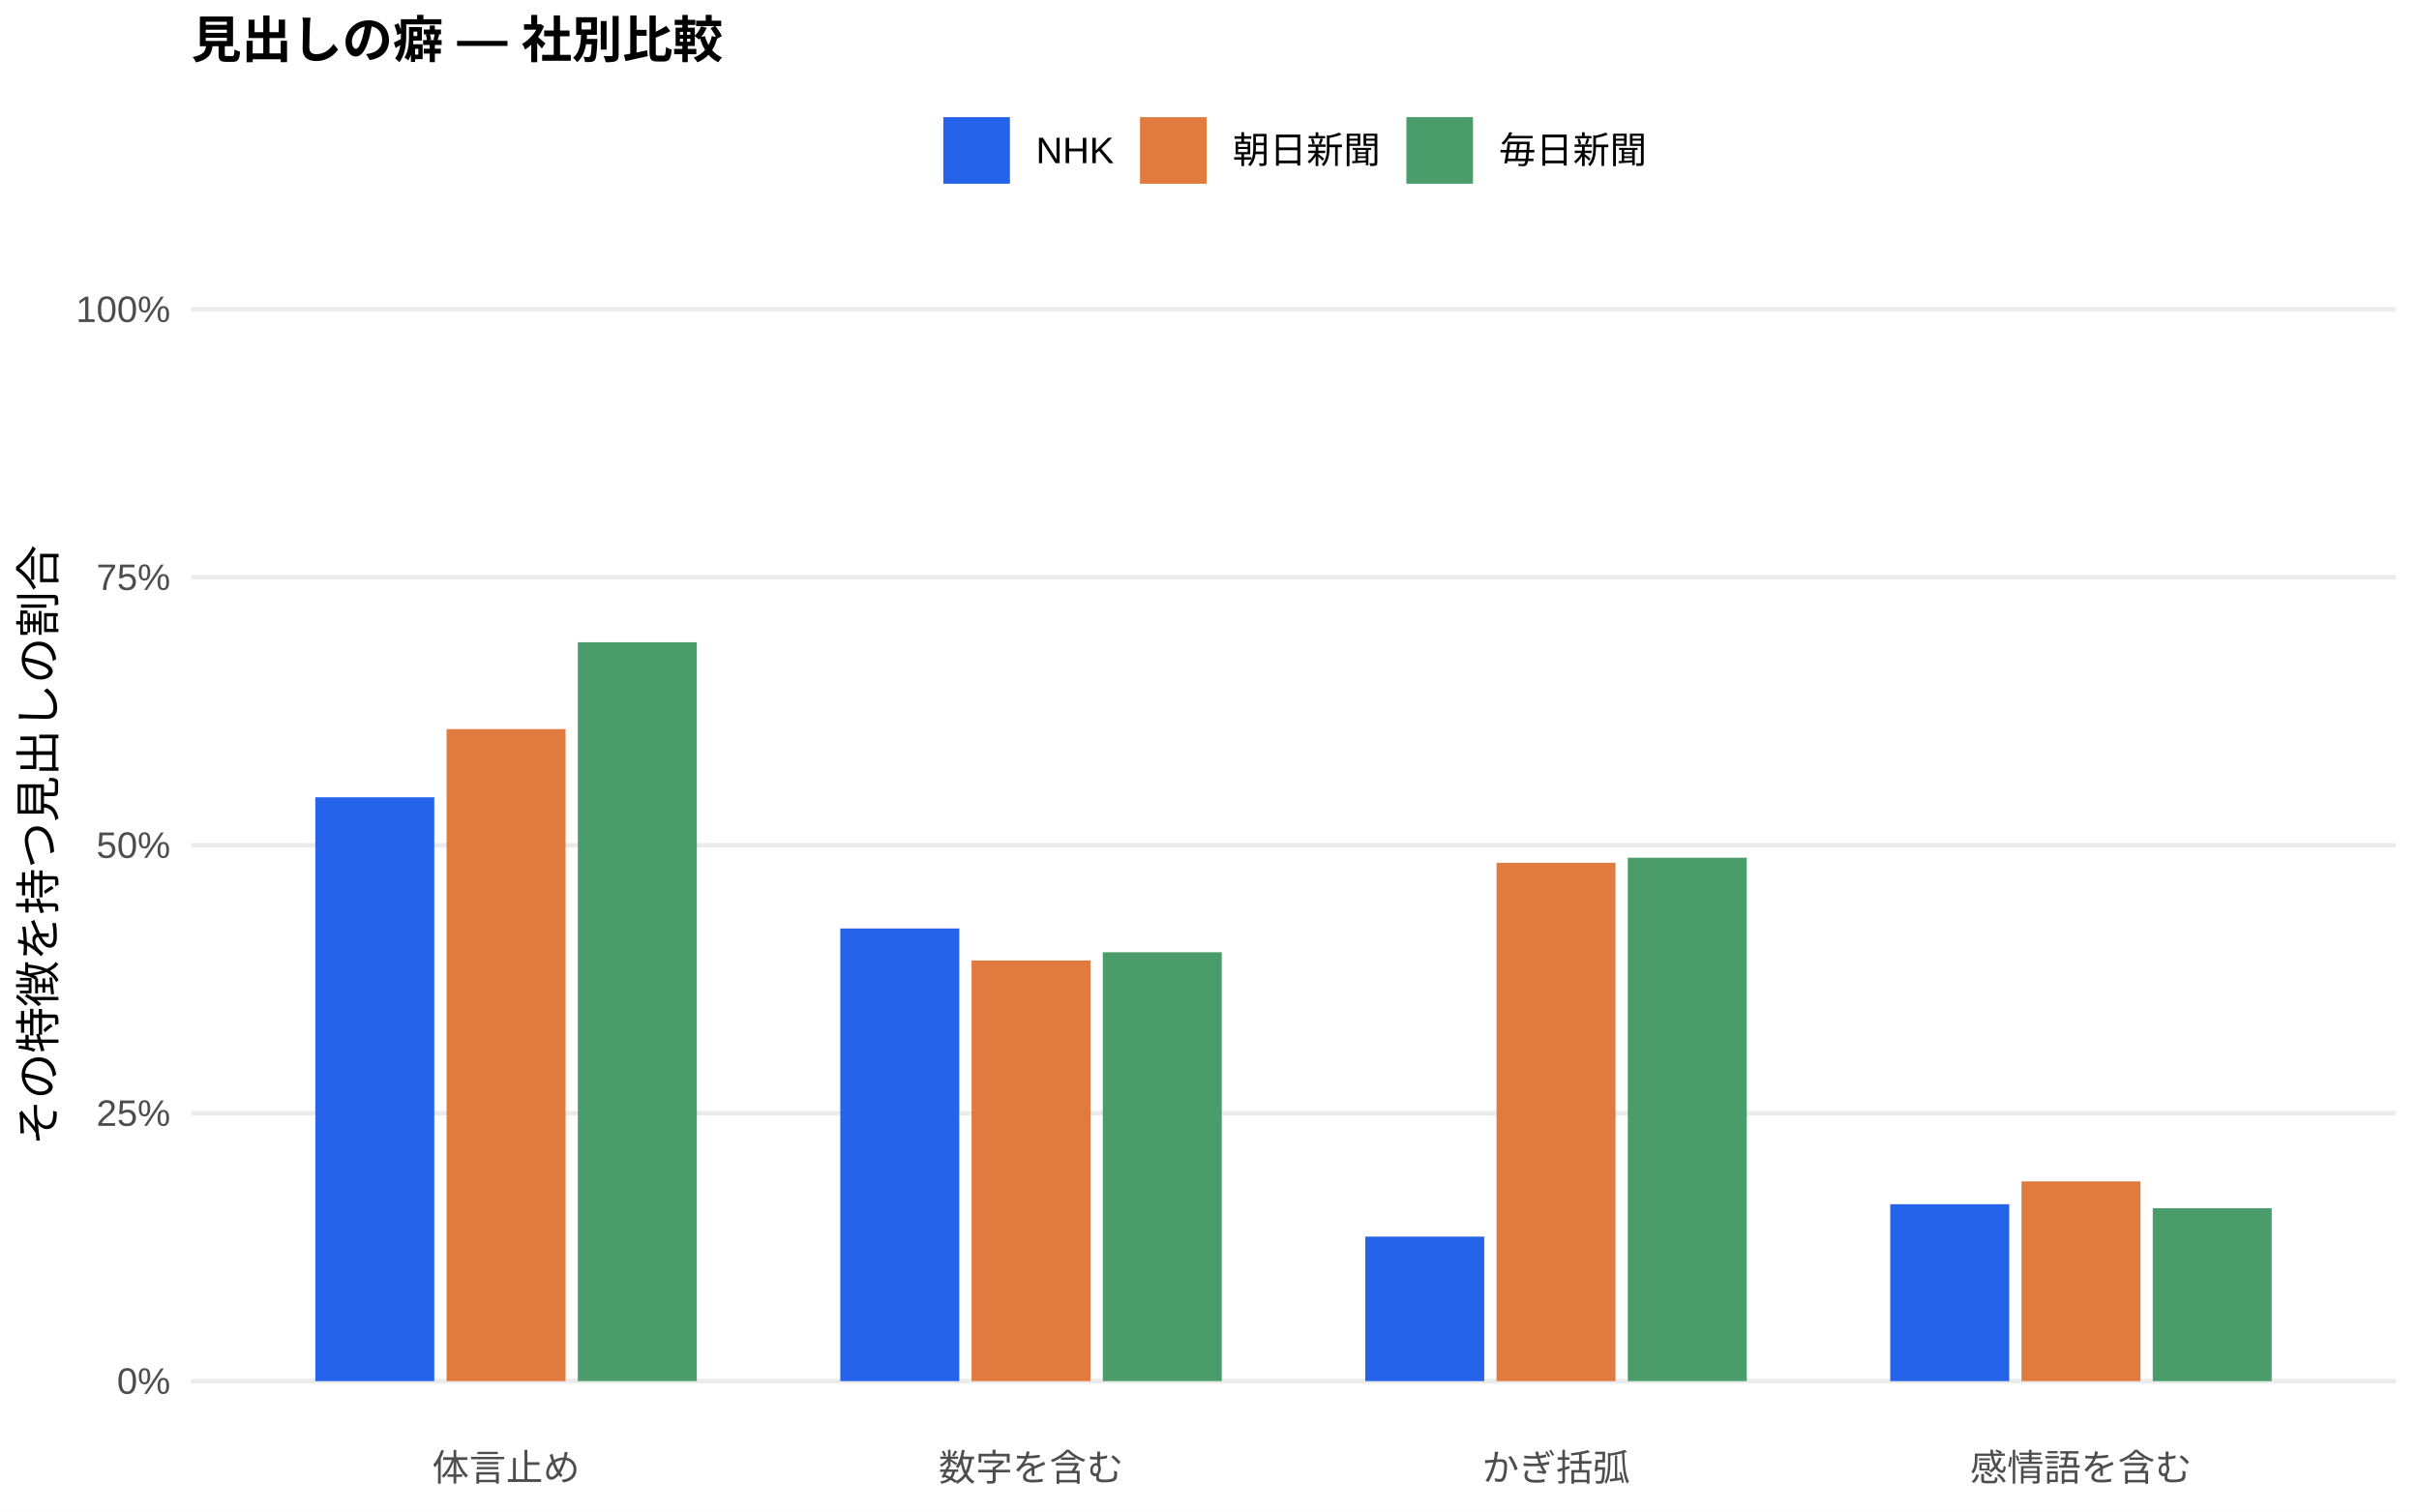
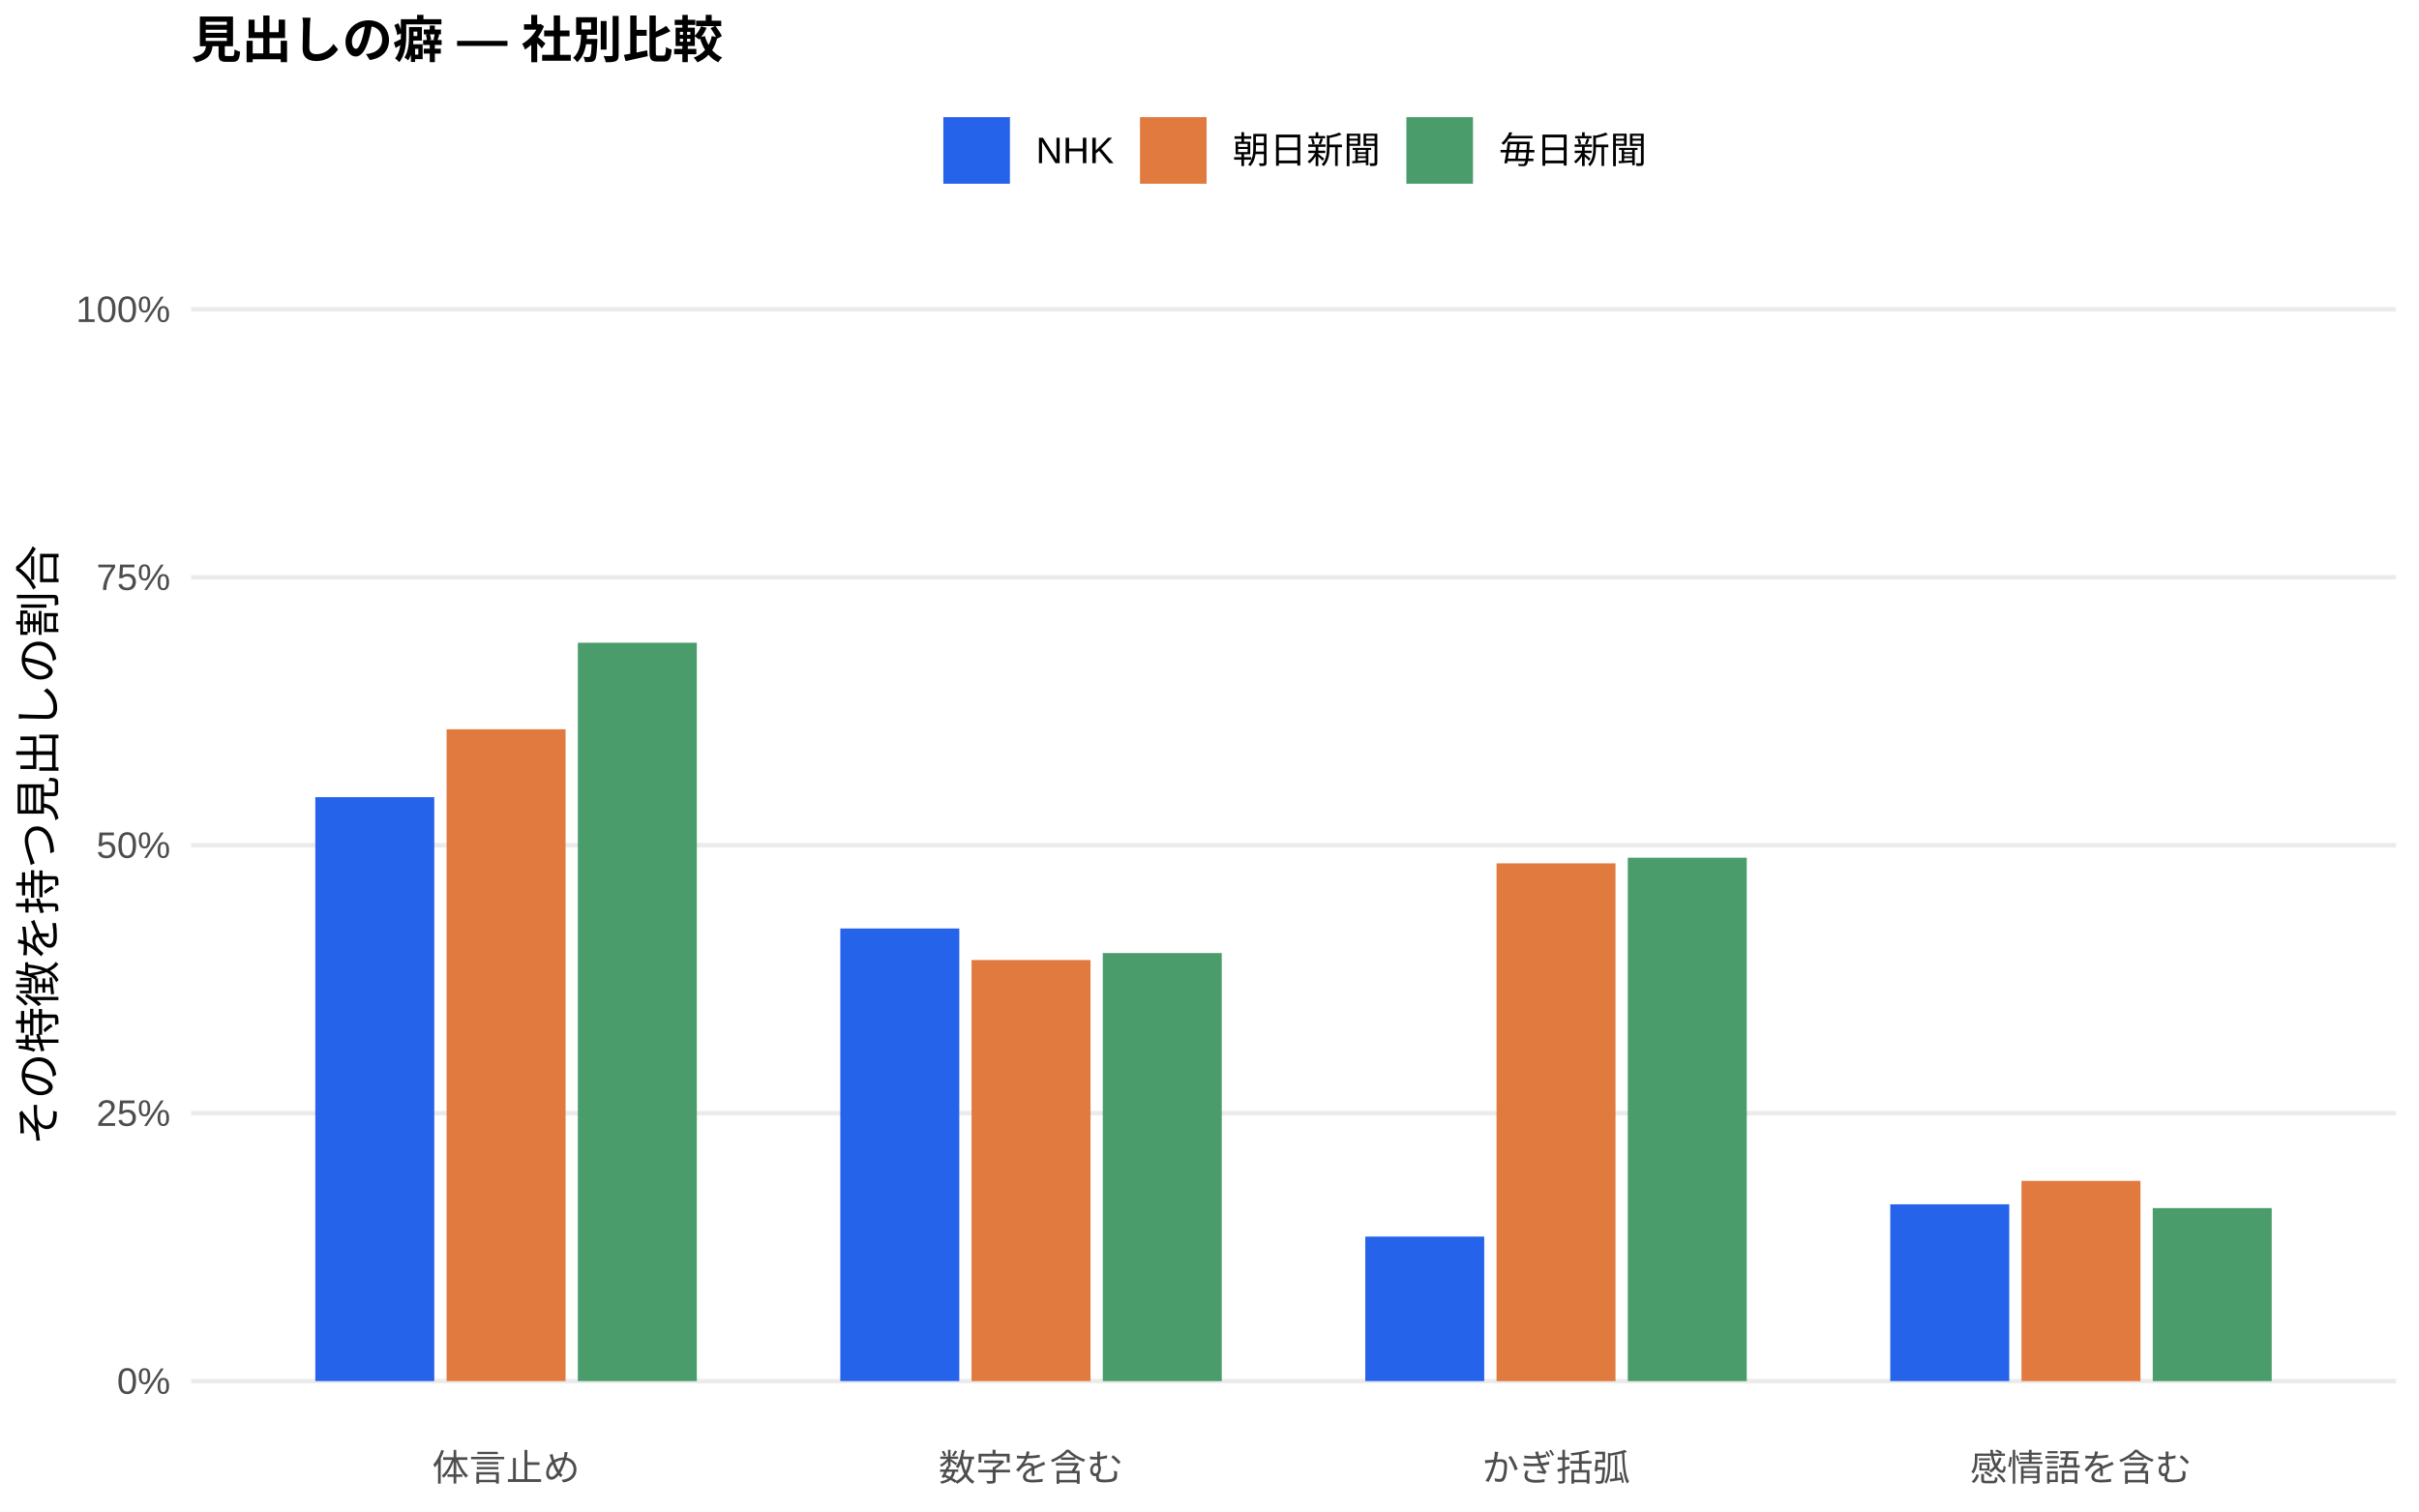
<svg xmlns="http://www.w3.org/2000/svg" width="576.00pt" height="360.00pt" viewBox="0 0 576.00 360.00">
  <g class="svglite">
    <defs>
      <style type="text/css">
    .svglite line, .svglite polyline, .svglite polygon, .svglite path, .svglite rect, .svglite circle {
      fill: none;
      stroke: #000000;
      stroke-linecap: round;
      stroke-linejoin: round;
      stroke-miterlimit: 10.00;
    }
    .svglite text {
      white-space: pre;
    }
    .svglite g.glyphgroup path {
      fill: inherit;
      stroke: none;
    }
  </style>
    </defs>
    <rect width="100%" height="100%" style="stroke: none; fill: #FFFFFF;" />
    <defs>
      <clipPath id="cpMC4wMHw1NzYuMDB8MC4wMHwzNjAuMDA=">
        <rect x="0.00" y="0.00" width="576.00" height="360.00" />
      </clipPath>
    </defs>
    <g clip-path="url(#cpMC4wMHw1NzYuMDB8MC4wMHwzNjAuMDA=)">
      <rect x="0.00" y="0.00" width="576.00" height="360.00" style="stroke-width: 1.07; stroke: none; fill: #FFFFFF;" />
    </g>
    <defs>
      <clipPath id="cpNDUuNTB8NTcwLjUyfDYwLjkxfDM0MS43MQ==">
        <rect x="45.50" y="60.91" width="525.02" height="280.80" />
      </clipPath>
    </defs>
    <g clip-path="url(#cpNDUuNTB8NTcwLjUyfDYwLjkxfDM0MS43MQ==)">
      <polyline points="45.50,328.94 570.52,328.94 " style="stroke-width: 1.07; stroke: #EBEBEB; stroke-linecap: butt;" />
      <polyline points="45.50,265.12 570.52,265.12 " style="stroke-width: 1.07; stroke: #EBEBEB; stroke-linecap: butt;" />
      <polyline points="45.50,201.31 570.52,201.31 " style="stroke-width: 1.07; stroke: #EBEBEB; stroke-linecap: butt;" />
      <polyline points="45.50,137.49 570.52,137.49 " style="stroke-width: 1.07; stroke: #EBEBEB; stroke-linecap: butt;" />
      <polyline points="45.50,73.67 570.52,73.67 " style="stroke-width: 1.07; stroke: #EBEBEB; stroke-linecap: butt;" />
-       <rect x="75.08" y="189.89" width="28.33" height="139.05" style="stroke-width: 1.07; stroke: none; stroke-linecap: butt; stroke-linejoin: miter; fill: #2563EB;" />
+       <rect x="75.08" y="189.86" width="28.33" height="139.08" style="stroke-width: 1.07; stroke: none; stroke-linecap: butt; stroke-linejoin: miter; fill: #2563EB;" />
      <rect x="200.09" y="221.14" width="28.33" height="107.80" style="stroke-width: 1.07; stroke: none; stroke-linecap: butt; stroke-linejoin: miter; fill: #2563EB;" />
-       <rect x="325.09" y="294.53" width="28.33" height="34.41" style="stroke-width: 1.07; stroke: none; stroke-linecap: butt; stroke-linejoin: miter; fill: #2563EB;" />
-       <rect x="450.10" y="286.81" width="28.33" height="42.14" style="stroke-width: 1.07; stroke: none; stroke-linecap: butt; stroke-linejoin: miter; fill: #2563EB;" />
-       <rect x="106.34" y="173.65" width="28.33" height="155.29" style="stroke-width: 1.07; stroke: none; stroke-linecap: butt; stroke-linejoin: miter; fill: #E07A3F;" />
-       <rect x="231.34" y="228.76" width="28.33" height="100.18" style="stroke-width: 1.07; stroke: none; stroke-linecap: butt; stroke-linejoin: miter; fill: #E07A3F;" />
-       <rect x="356.35" y="205.49" width="28.33" height="123.45" style="stroke-width: 1.07; stroke: none; stroke-linecap: butt; stroke-linejoin: miter; fill: #E07A3F;" />
-       <rect x="481.35" y="281.38" width="28.33" height="47.56" style="stroke-width: 1.07; stroke: none; stroke-linecap: butt; stroke-linejoin: miter; fill: #E07A3F;" />
-       <rect x="137.59" y="152.97" width="28.33" height="175.97" style="stroke-width: 1.07; stroke: none; stroke-linecap: butt; stroke-linejoin: miter; fill: #4A9D6B;" />
-       <rect x="262.59" y="226.80" width="28.33" height="102.14" style="stroke-width: 1.07; stroke: none; stroke-linecap: butt; stroke-linejoin: miter; fill: #4A9D6B;" />
-       <rect x="387.60" y="204.29" width="28.33" height="124.65" style="stroke-width: 1.07; stroke: none; stroke-linecap: butt; stroke-linejoin: miter; fill: #4A9D6B;" />
-       <rect x="512.60" y="287.76" width="28.33" height="41.19" style="stroke-width: 1.07; stroke: none; stroke-linecap: butt; stroke-linejoin: miter; fill: #4A9D6B;" />
+       <rect x="325.09" y="294.52" width="28.33" height="34.42" style="stroke-width: 1.07; stroke: none; stroke-linecap: butt; stroke-linejoin: miter; fill: #2563EB;" />
+       <rect x="450.10" y="286.83" width="28.33" height="42.11" style="stroke-width: 1.07; stroke: none; stroke-linecap: butt; stroke-linejoin: miter; fill: #2563EB;" />
+       <rect x="106.34" y="173.69" width="28.33" height="155.25" style="stroke-width: 1.07; stroke: none; stroke-linecap: butt; stroke-linejoin: miter; fill: #E07A3F;" />
+       <rect x="231.34" y="228.65" width="28.33" height="100.29" style="stroke-width: 1.07; stroke: none; stroke-linecap: butt; stroke-linejoin: miter; fill: #E07A3F;" />
+       <rect x="356.35" y="205.62" width="28.33" height="123.33" style="stroke-width: 1.07; stroke: none; stroke-linecap: butt; stroke-linejoin: miter; fill: #E07A3F;" />
+       <rect x="481.35" y="281.25" width="28.33" height="47.69" style="stroke-width: 1.07; stroke: none; stroke-linecap: butt; stroke-linejoin: miter; fill: #E07A3F;" />
+       <rect x="137.59" y="153.08" width="28.33" height="175.86" style="stroke-width: 1.07; stroke: none; stroke-linecap: butt; stroke-linejoin: miter; fill: #4A9D6B;" />
+       <rect x="262.59" y="226.99" width="28.33" height="101.96" style="stroke-width: 1.07; stroke: none; stroke-linecap: butt; stroke-linejoin: miter; fill: #4A9D6B;" />
+       <rect x="387.60" y="204.28" width="28.33" height="124.66" style="stroke-width: 1.07; stroke: none; stroke-linecap: butt; stroke-linejoin: miter; fill: #4A9D6B;" />
+       <rect x="512.60" y="287.73" width="28.33" height="41.21" style="stroke-width: 1.07; stroke: none; stroke-linecap: butt; stroke-linejoin: miter; fill: #4A9D6B;" />
    </g>
    <g clip-path="url(#cpMC4wMHw1NzYuMDB8MC4wMHwzNjAuMDA=)">
      <text x="40.57" y="331.97" text-anchor="end" style="font-size: 8.80px;fill: #4D4D4D; font-family: &quot;Liberation Sans&quot;;" textLength="12.72px" lengthAdjust="spacingAndGlyphs">0%</text>
      <text x="40.57" y="268.15" text-anchor="end" style="font-size: 8.80px;fill: #4D4D4D; font-family: &quot;Liberation Sans&quot;;" textLength="17.61px" lengthAdjust="spacingAndGlyphs">25%</text>
      <text x="40.57" y="204.33" text-anchor="end" style="font-size: 8.80px;fill: #4D4D4D; font-family: &quot;Liberation Sans&quot;;" textLength="17.61px" lengthAdjust="spacingAndGlyphs">50%</text>
      <text x="40.57" y="140.52" text-anchor="end" style="font-size: 8.80px;fill: #4D4D4D; font-family: &quot;Liberation Sans&quot;;" textLength="17.61px" lengthAdjust="spacingAndGlyphs">75%</text>
      <text x="40.57" y="76.70" text-anchor="end" style="font-size: 8.80px;fill: #4D4D4D; font-family: &quot;Liberation Sans&quot;;" textLength="22.50px" lengthAdjust="spacingAndGlyphs">100%</text>
      <text x="120.50" y="352.69" text-anchor="middle" style="font-size: 8.80px;fill: #4D4D4D; font-family: &quot;Liberation Sans&quot;;" textLength="35.19px" lengthAdjust="spacingAndGlyphs">体言止め</text>
      <text x="245.51" y="352.69" text-anchor="middle" style="font-size: 8.80px;fill: #4D4D4D; font-family: &quot;Liberation Sans&quot;;" textLength="43.98px" lengthAdjust="spacingAndGlyphs">数字を含む</text>
      <text x="370.51" y="352.69" text-anchor="middle" style="font-size: 8.80px;fill: #4D4D4D; font-family: &quot;Liberation Sans&quot;;" textLength="35.19px" lengthAdjust="spacingAndGlyphs">かぎ括弧</text>
      <text x="495.52" y="352.69" text-anchor="middle" style="font-size: 8.80px;fill: #4D4D4D; font-family: &quot;Liberation Sans&quot;;" textLength="52.78px" lengthAdjust="spacingAndGlyphs">感情語を含む</text>
      <text transform="translate(13.05,201.31) rotate(-90)" text-anchor="middle" style="font-size: 11.00px; font-family: &quot;Liberation Sans&quot;;" textLength="143.00px" lengthAdjust="spacingAndGlyphs">その特徴を持つ見出しの割合</text>
      <rect x="224.62" y="27.90" width="15.86" height="15.86" style="stroke-width: 1.07; stroke: none; stroke-linecap: butt; stroke-linejoin: miter; fill: #2563EB;" />
      <rect x="271.45" y="27.90" width="15.86" height="15.86" style="stroke-width: 1.07; stroke: none; stroke-linecap: butt; stroke-linejoin: miter; fill: #E07A3F;" />
      <rect x="334.88" y="27.90" width="15.86" height="15.86" style="stroke-width: 1.07; stroke: none; stroke-linecap: butt; stroke-linejoin: miter; fill: #4A9D6B;" />
      <text x="246.67" y="38.86" style="font-size: 8.80px; font-family: &quot;Liberation Sans&quot;;" textLength="18.59px" lengthAdjust="spacingAndGlyphs">NHK</text>
      <text x="293.50" y="38.86" style="font-size: 8.80px; font-family: &quot;Liberation Sans&quot;;" textLength="35.19px" lengthAdjust="spacingAndGlyphs">朝日新聞</text>
      <text x="356.93" y="38.86" style="font-size: 8.80px; font-family: &quot;Liberation Sans&quot;;" textLength="35.19px" lengthAdjust="spacingAndGlyphs">毎日新聞</text>
      <text x="45.50" y="13.74" style="font-size: 12.00px; font-weight: bold; font-family: &quot;Liberation Sans&quot;;" textLength="126.66px" lengthAdjust="spacingAndGlyphs">見出しの癖 — 社別比較</text>
    </g>
  </g>
</svg>
